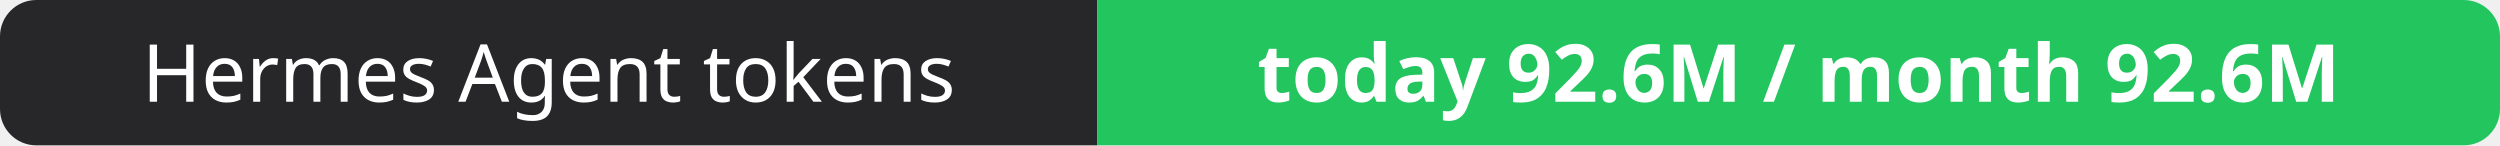
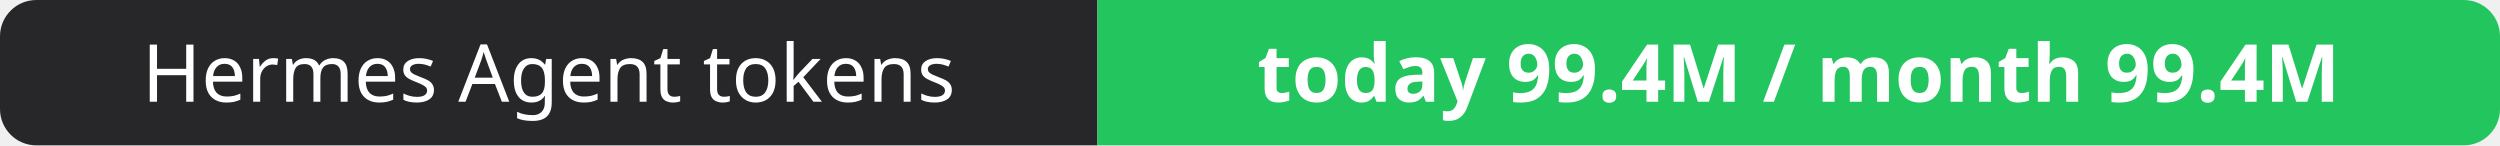
- <svg xmlns="http://www.w3.org/2000/svg" width="344" height="20" role="img" aria-label="Hermes Agent tokens: today 92.6M / month 92.6M">
+ <svg xmlns="http://www.w3.org/2000/svg" width="344" height="20" role="img" aria-label="Hermes Agent tokens: today 99.4M / month 99.4M">
  <clipPath id="r">
    <rect width="344" height="20" rx="5" fill="#fff" />
  </clipPath>
  <g clip-path="url(#r)">
    <rect width="151" height="20" fill="#27272a" />
    <rect x="151" width="193" height="20" fill="#22c55e" />
  </g>
  <g fill="#fff" text-anchor="middle" font-family="Verdana,Geneva,sans-serif" font-size="11">
    <text x="75.5" y="14">Hermes Agent tokens</text>
-     <text x="247.5" y="14" font-weight="700">today 92.6M / month 92.6M</text>
+     <text x="247.5" y="14" font-weight="700">today 99.4M / month 99.4M</text>
  </g>
</svg>
